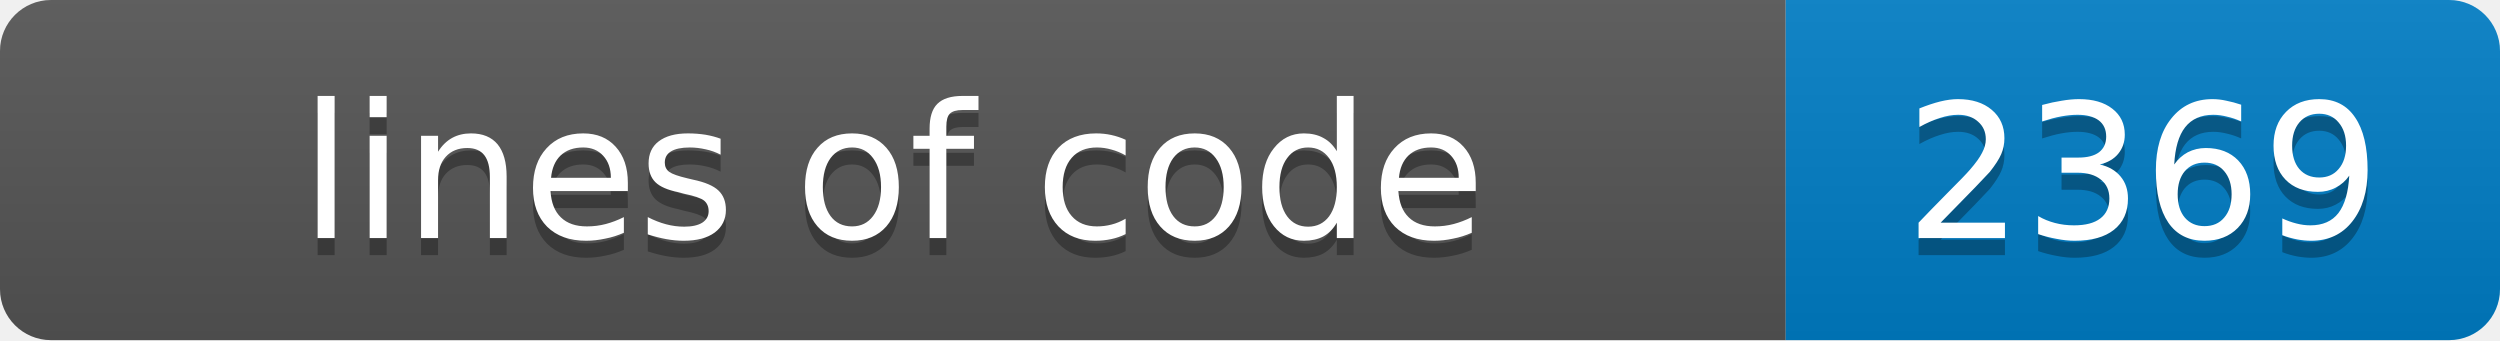
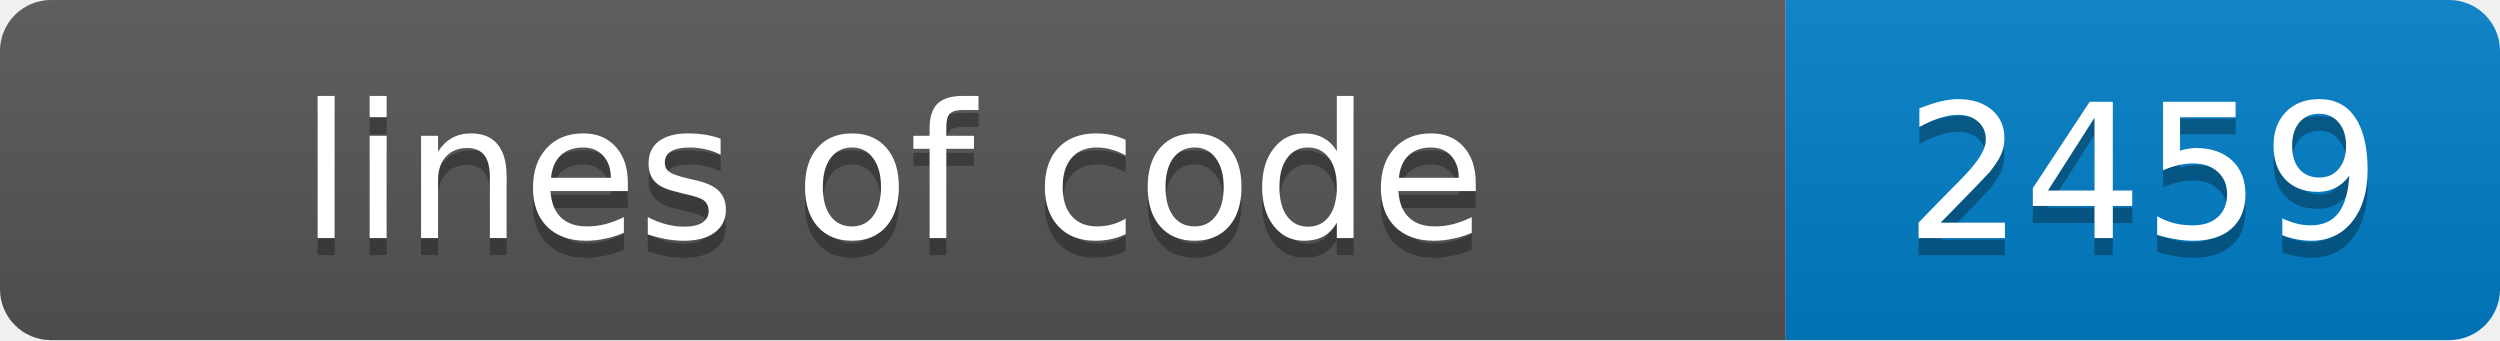
- <svg xmlns="http://www.w3.org/2000/svg" width="147" height="20" role="img" aria-label="lines of code: 2369">
+ <svg xmlns="http://www.w3.org/2000/svg" width="147" height="20" role="img" aria-label="lines of code: 2459">
  <linearGradient id="s" x2="0" y2="100%">
    <stop offset="0" stop-color="#bbb" stop-opacity=".1" />
    <stop offset="1" stop-opacity=".1" />
  </linearGradient>
  <clipPath id="r">
    <rect width="147" height="20" rx="3" fill="#fff" />
  </clipPath>
  <g clip-path="url(#r)">
    <rect width="105" height="20" fill="#555" />
    <rect x="105" width="42" height="20" fill="#007ec6" />
    <rect width="147" height="20" fill="url(#s)" />
  </g>
  <g fill="#fff" text-anchor="middle" font-family="Verdana,Geneva,DejaVu Sans,sans-serif" font-size="11">
    <text x="52.5" y="15" fill="#010101" fill-opacity=".3">lines of code</text>
    <text x="52.5" y="14">lines of code</text>
-     <text x="126.0" y="15" fill="#010101" fill-opacity=".3">2369</text>
-     <text x="126.0" y="14">2369</text>
+     <text x="126.0" y="15" fill="#010101" fill-opacity=".3">2459</text>
+     <text x="126.0" y="14">2459</text>
  </g>
</svg>
